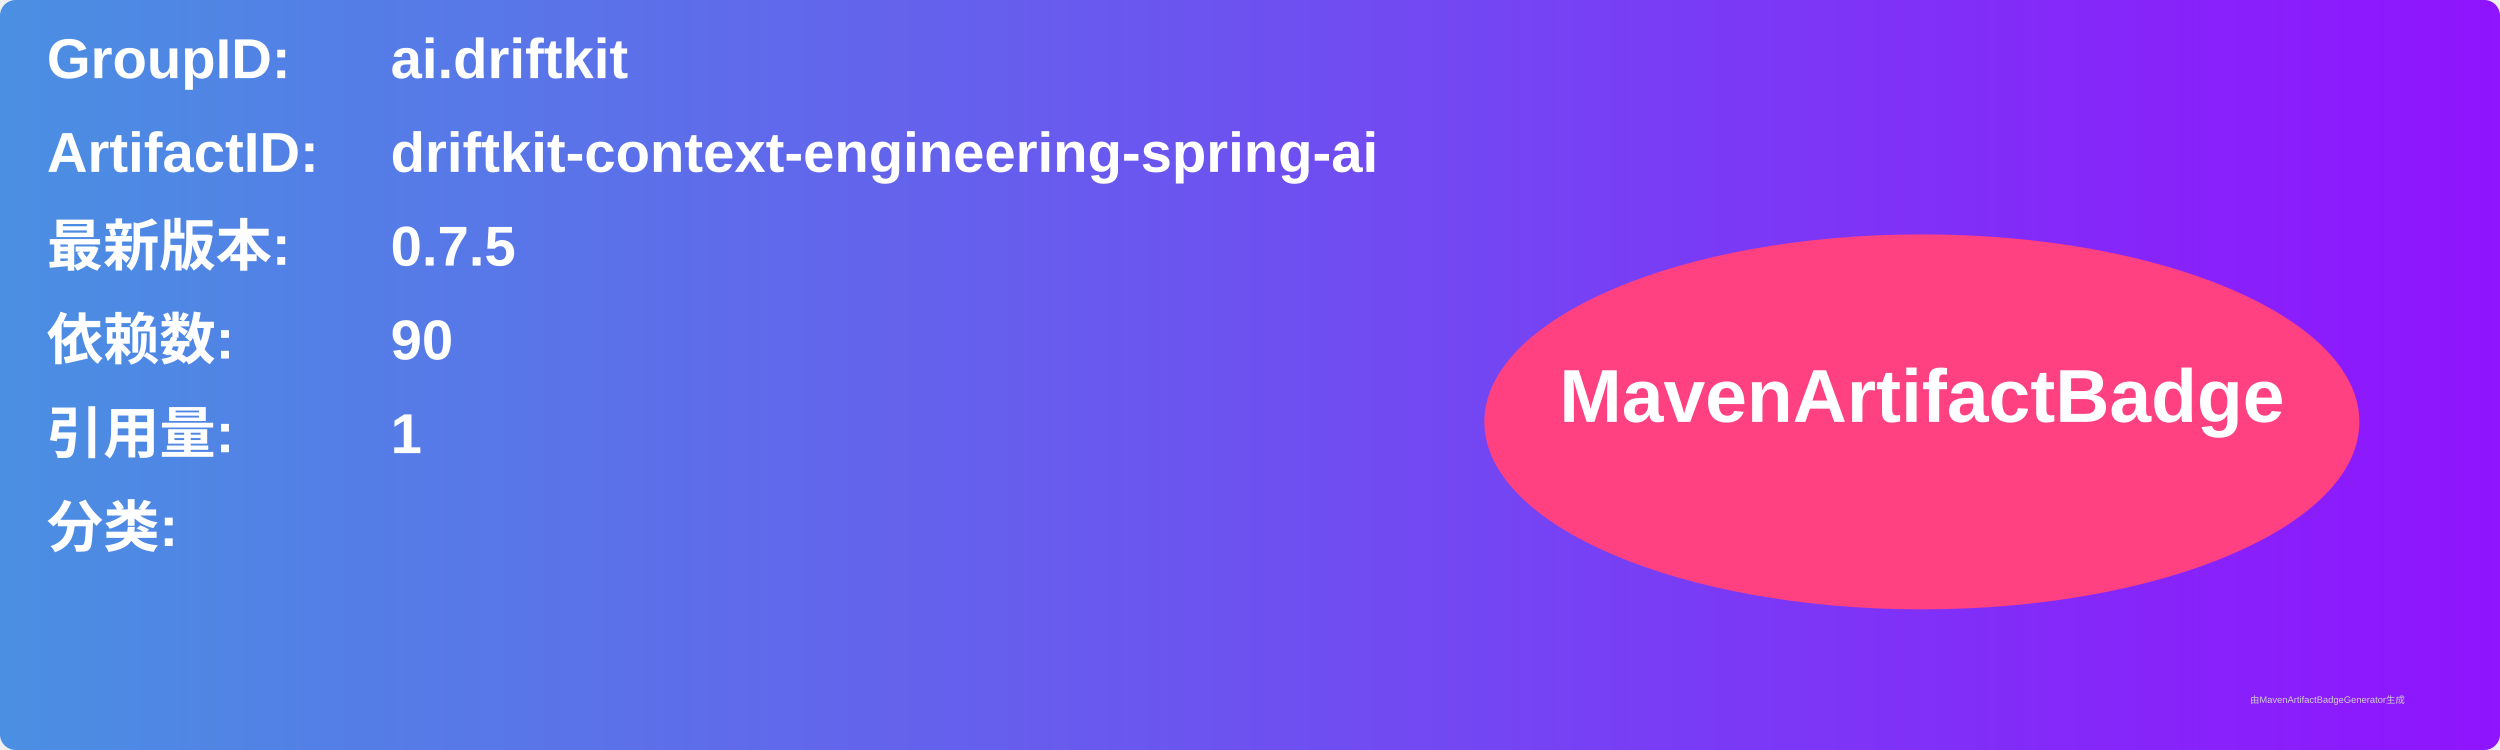
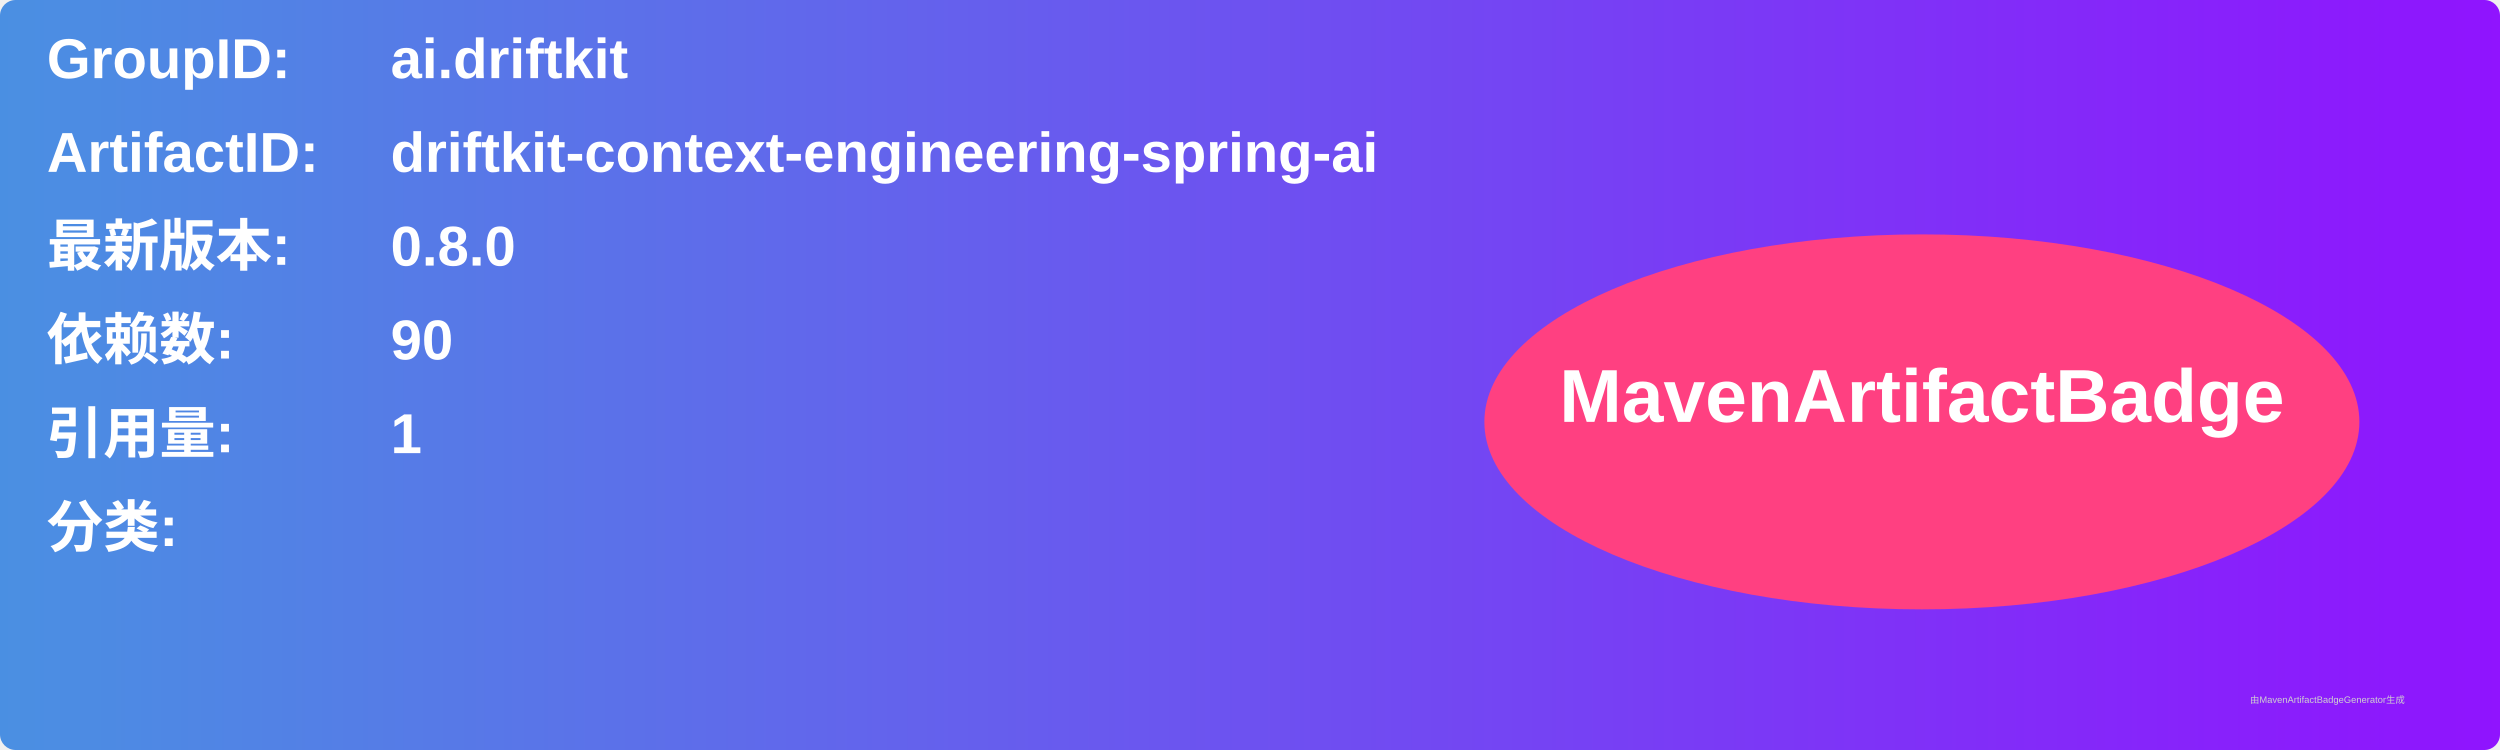
<svg xmlns="http://www.w3.org/2000/svg" width="800" height="240" viewBox="0 0 800 240">
  <linearGradient id="grad" x1="0%" y1="0%" x2="100%" y2="0%">
    <stop offset="0%" stop-color="#4a90e2" />
    <stop offset="100%" stop-color="#9013fe" />
  </linearGradient>
  <rect width="100%" height="100%" rx="5" ry="5" fill="url(#grad)" />
  <g transform="translate(15, 15)">
    <text x="0" y="10" font-family="Arial" font-size="18" fill="white" font-weight="bold" width="260">GroupID:</text>
    <text x="110" y="10" font-family="Arial" font-size="18" fill="white" font-weight="bold" width="460">ai.driftkit</text>
    <text x="0" y="40" font-family="Arial" font-size="18" fill="white" font-weight="bold" width="260">ArtifactID:</text>
    <text x="110" y="40" font-family="Arial" font-size="18" fill="white" font-weight="bold" width="460">driftkit-context-engineering-spring-ai</text>
    <text x="0" y="70" font-family="Arial" font-size="18" fill="white" font-weight="bold">最新版本:</text>
    <text x="110" y="70" font-family="Arial" font-size="18" fill="white" font-weight="bold">
-       <tspan font-weight="bold">0.7.5</tspan>
+       <tspan font-weight="bold">0.8.0</tspan>
    </text>
    <text x="0" y="100" font-family="Arial" font-size="18" fill="white" font-weight="bold">依赖数: </text>
    <text x="110" y="100" font-family="Arial" font-size="18" fill="white">
      <tspan font-weight="bold">90</tspan>
    </text>
    <text x="0" y="130" font-family="Arial" font-size="18" fill="white" font-weight="bold">引用量: </text>
    <text x="110" y="130" font-family="Arial" font-size="18" fill="white">
      <tspan font-weight="bold">1</tspan>
    </text>
    <text x="0" y="160" font-family="Arial" font-size="18" fill="white" font-weight="bold">分类:</text>
    <text x="10" y="190" font-family="Arial" font-size="10" fill="white">
      <tspan font-weight="bold" />
    </text>
    <ellipse cx="600" cy="120" rx="140" ry="60" fill="#ff4081" />
    <text x="600" y="120" text-anchor="middle" font-family="Arial" font-size="24" fill="white" font-weight="bold">MavenArtifactBadge</text>
  </g>
  <text x="720" y="225" font-family="Arial" font-size="3" fill="#d0d0d0">由MavenArtifactBadgeGenerator生成</text>
</svg>
